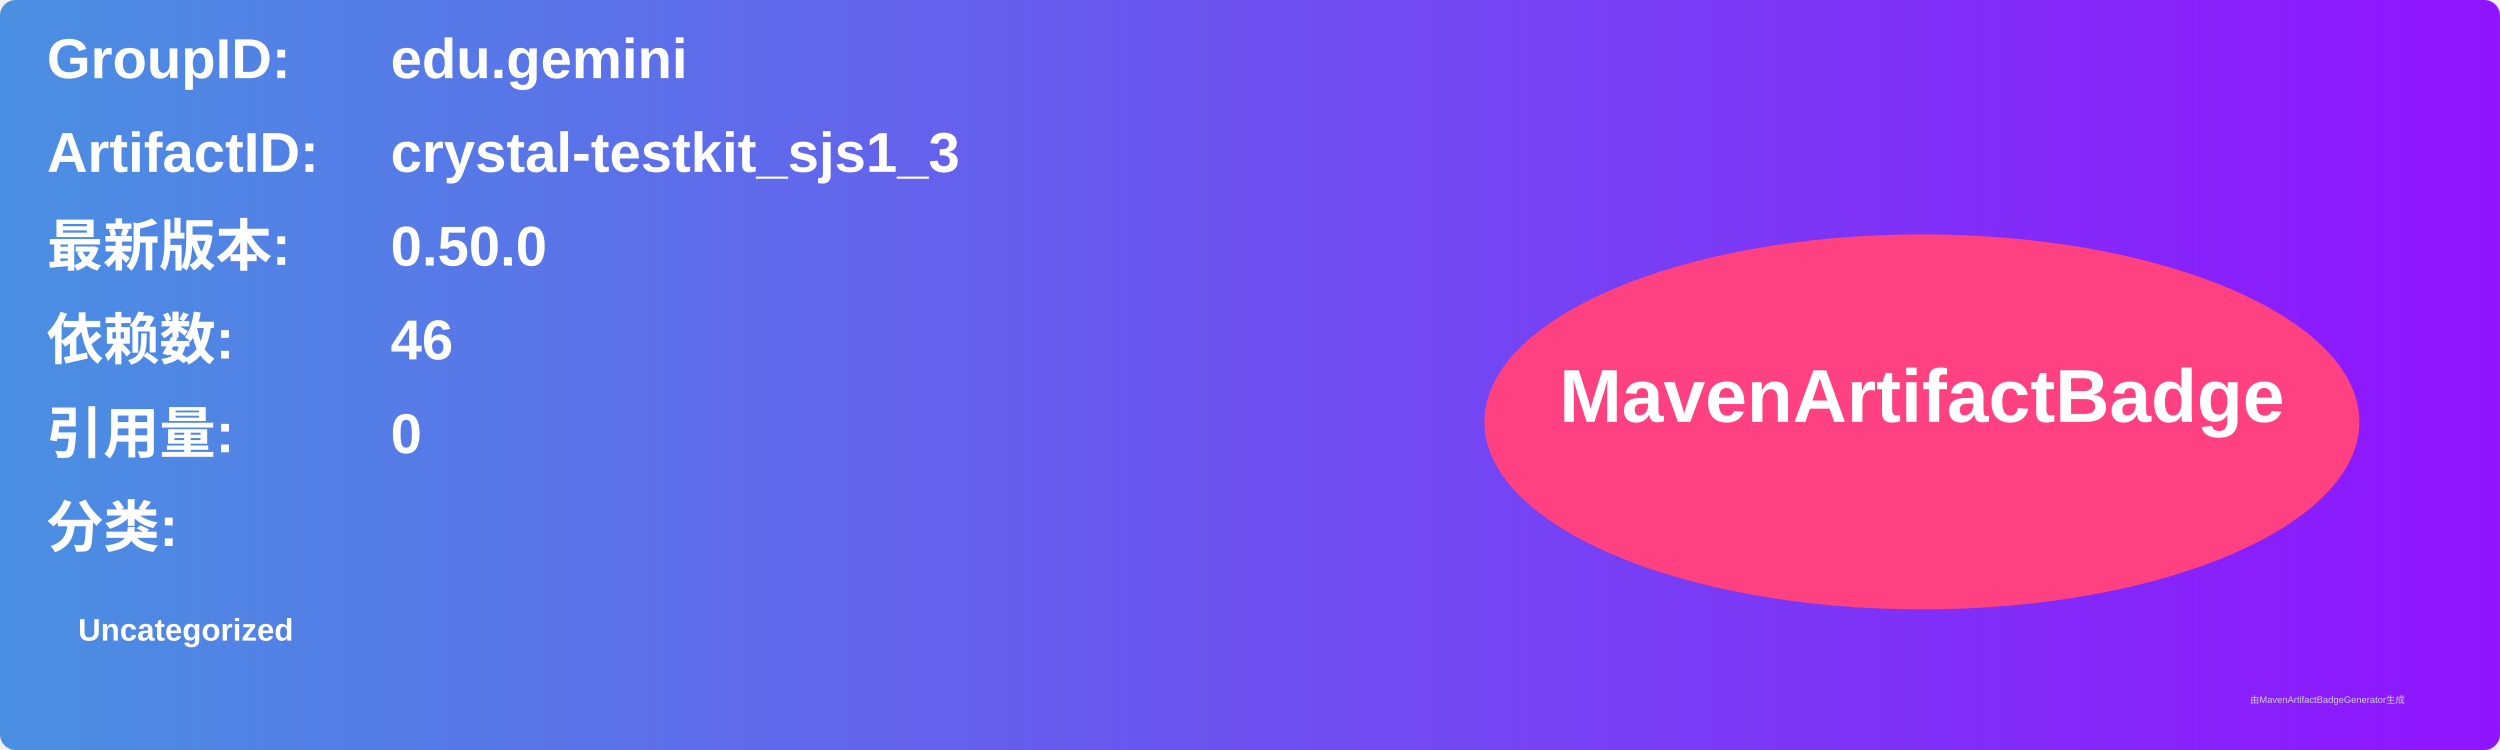
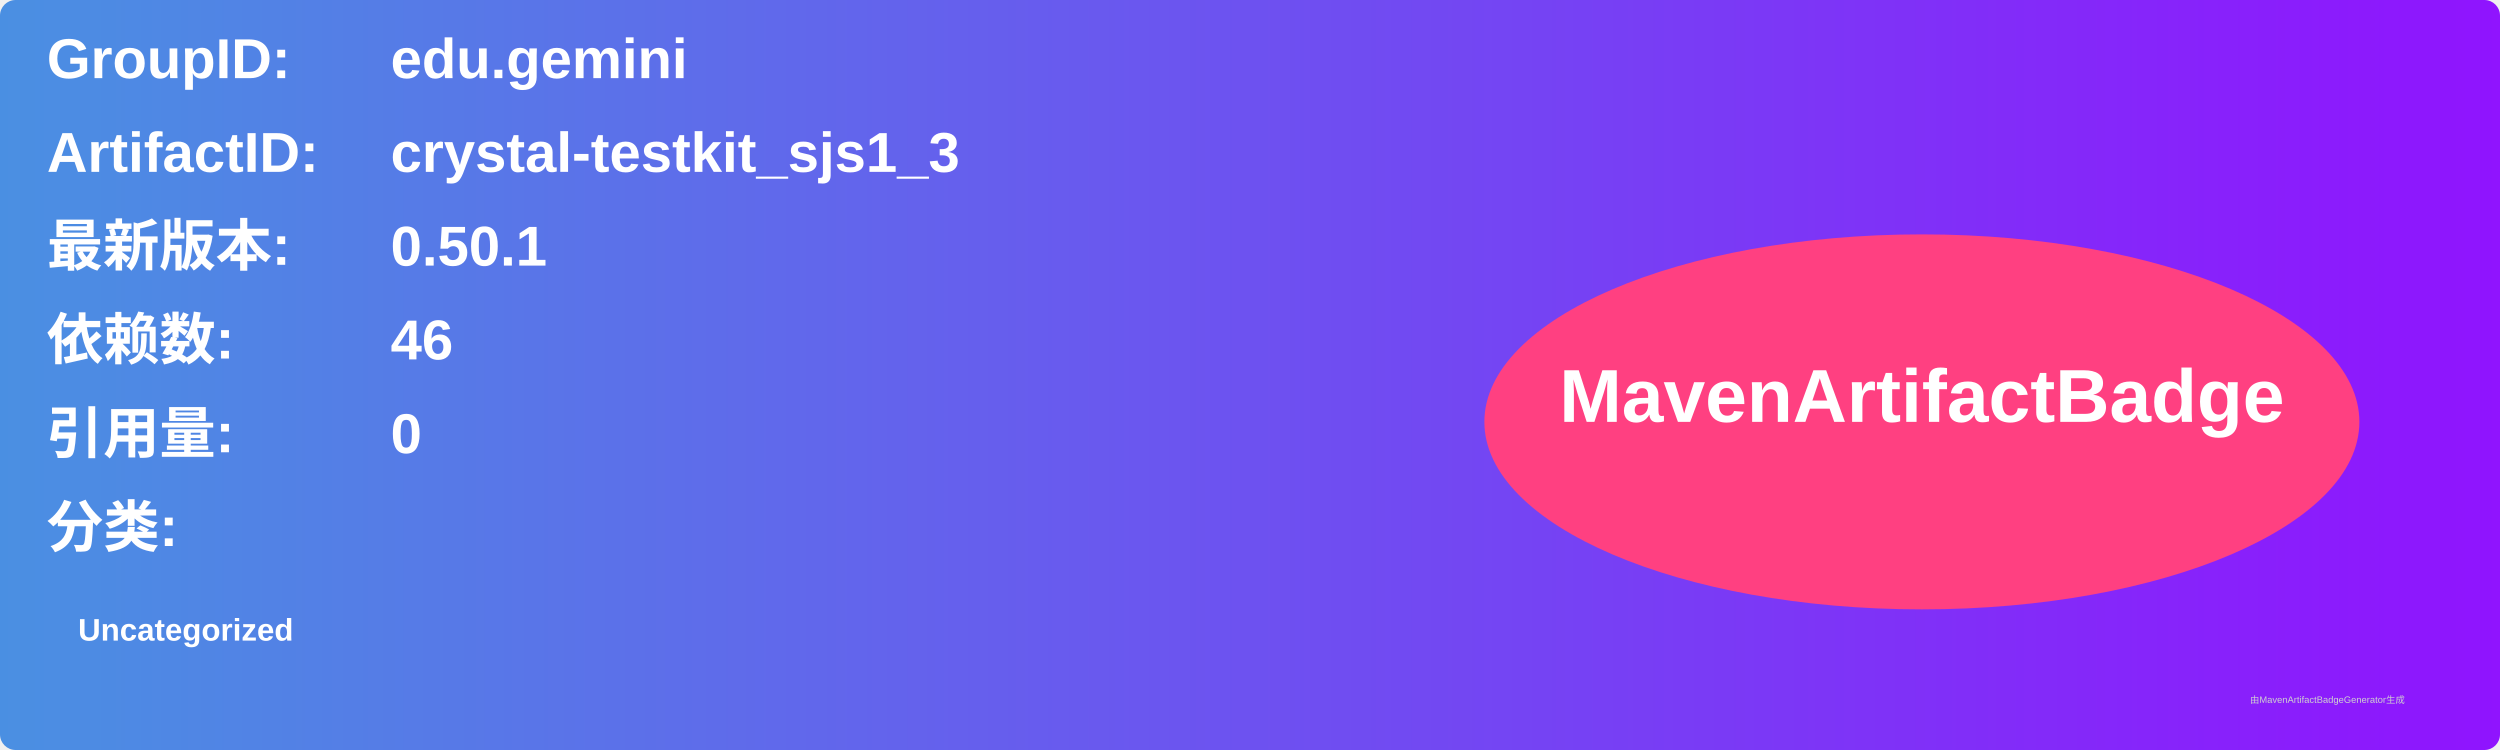
<svg xmlns="http://www.w3.org/2000/svg" width="800" height="240" viewBox="0 0 800 240">
  <linearGradient id="grad" x1="0%" y1="0%" x2="100%" y2="0%">
    <stop offset="0%" stop-color="#4a90e2" />
    <stop offset="100%" stop-color="#9013fe" />
  </linearGradient>
  <rect width="100%" height="100%" rx="5" ry="5" fill="url(#grad)" />
  <g transform="translate(15, 15)">
    <text x="0" y="10" font-family="Arial" font-size="18" fill="white" font-weight="bold" width="260">GroupID:</text>
    <text x="110" y="10" font-family="Arial" font-size="18" fill="white" font-weight="bold" width="460">edu.gemini</text>
    <text x="0" y="40" font-family="Arial" font-size="18" fill="white" font-weight="bold" width="260">ArtifactID:</text>
    <text x="110" y="40" font-family="Arial" font-size="18" fill="white" font-weight="bold" width="460">crystal-testkit_sjs1_3</text>
    <text x="0" y="70" font-family="Arial" font-size="18" fill="white" font-weight="bold">最新版本:</text>
    <text x="110" y="70" font-family="Arial" font-size="18" fill="white" font-weight="bold">
-       <tspan font-weight="bold">0.50.0</tspan>
+       <tspan font-weight="bold">0.50.1</tspan>
    </text>
    <text x="0" y="100" font-family="Arial" font-size="18" fill="white" font-weight="bold">依赖数: </text>
    <text x="110" y="100" font-family="Arial" font-size="18" fill="white">
      <tspan font-weight="bold">46</tspan>
    </text>
    <text x="0" y="130" font-family="Arial" font-size="18" fill="white" font-weight="bold">引用量: </text>
    <text x="110" y="130" font-family="Arial" font-size="18" fill="white">
      <tspan font-weight="bold">0</tspan>
    </text>
    <text x="0" y="160" font-family="Arial" font-size="18" fill="white" font-weight="bold">分类:</text>
    <text x="10" y="190" font-family="Arial" font-size="10" fill="white">
      <tspan font-weight="bold">Uncategorized</tspan>
    </text>
    <ellipse cx="600" cy="120" rx="140" ry="60" fill="#ff4081" />
    <text x="600" y="120" text-anchor="middle" font-family="Arial" font-size="24" fill="white" font-weight="bold">MavenArtifactBadge</text>
  </g>
  <text x="720" y="225" font-family="Arial" font-size="3" fill="#d0d0d0">由MavenArtifactBadgeGenerator生成</text>
</svg>
